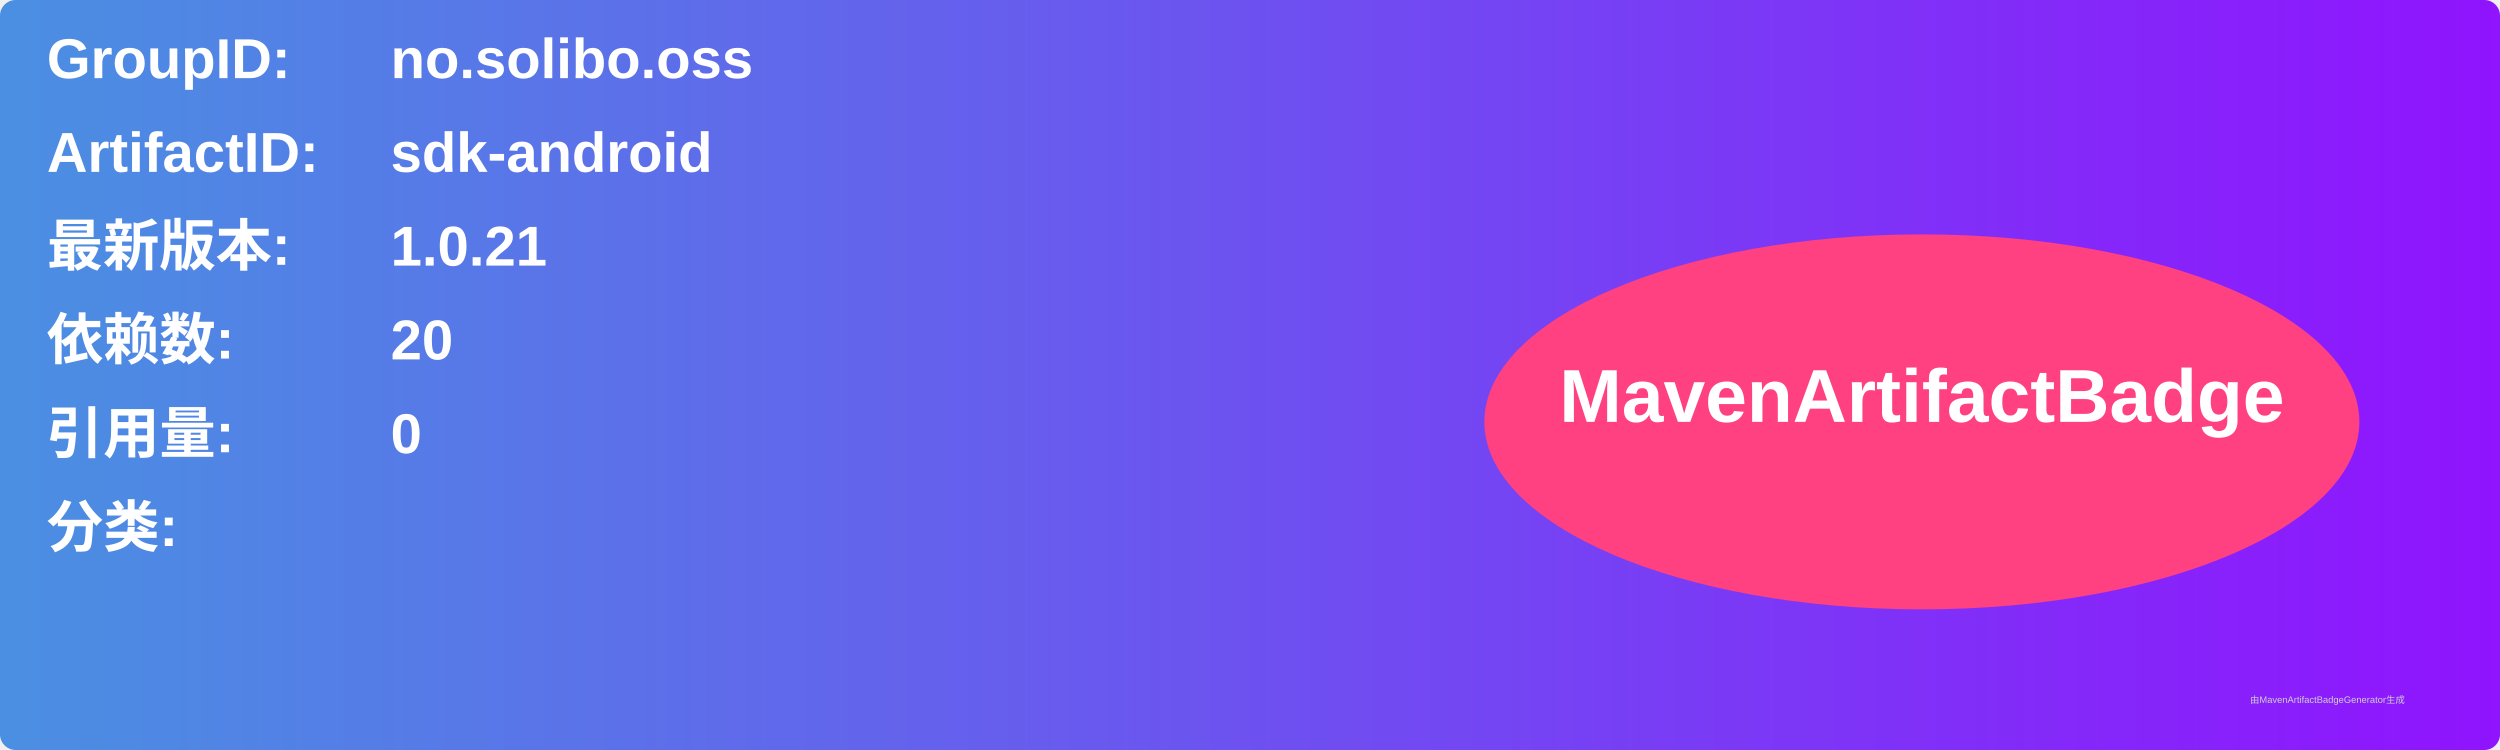
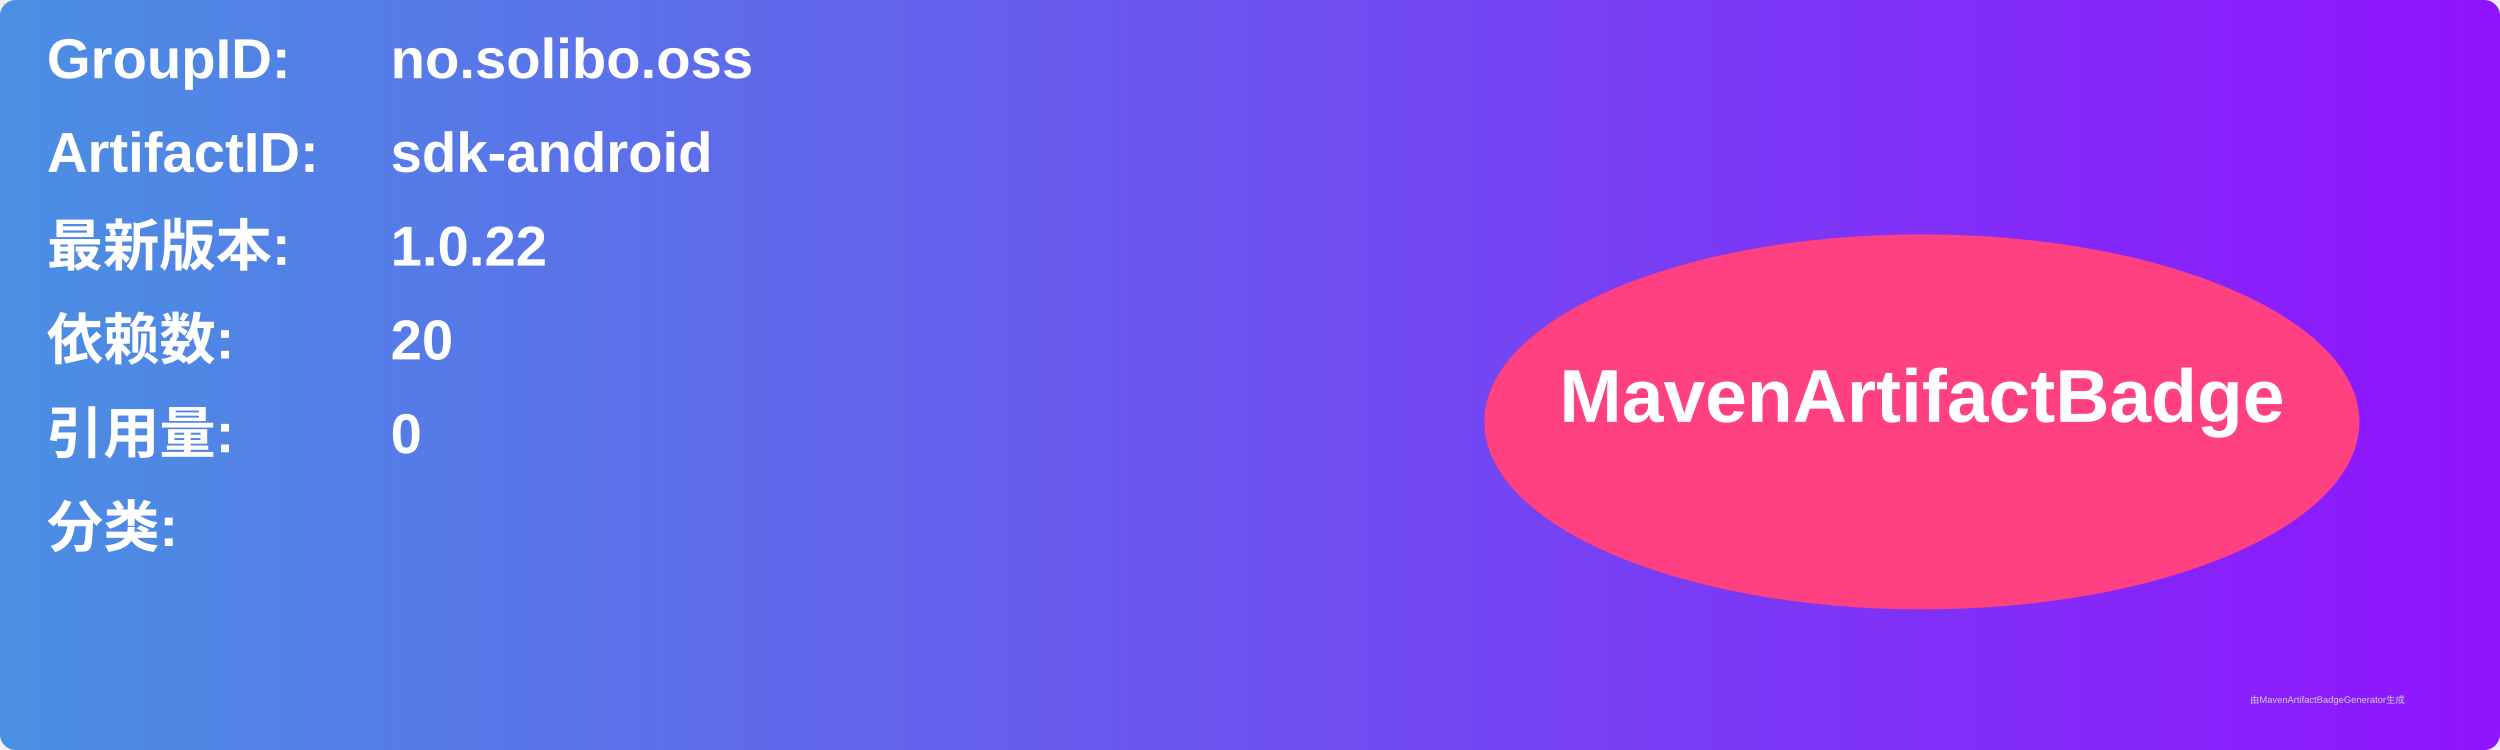
<svg xmlns="http://www.w3.org/2000/svg" width="800" height="240" viewBox="0 0 800 240">
  <linearGradient id="grad" x1="0%" y1="0%" x2="100%" y2="0%">
    <stop offset="0%" stop-color="#4a90e2" />
    <stop offset="100%" stop-color="#9013fe" />
  </linearGradient>
  <rect width="100%" height="100%" rx="5" ry="5" fill="url(#grad)" />
  <g transform="translate(15, 15)">
    <text x="0" y="10" font-family="Arial" font-size="18" fill="white" font-weight="bold" width="260">GroupID:</text>
    <text x="110" y="10" font-family="Arial" font-size="18" fill="white" font-weight="bold" width="460">no.solibo.oss</text>
    <text x="0" y="40" font-family="Arial" font-size="18" fill="white" font-weight="bold" width="260">ArtifactID:</text>
    <text x="110" y="40" font-family="Arial" font-size="18" fill="white" font-weight="bold" width="460">sdk-android</text>
    <text x="0" y="70" font-family="Arial" font-size="18" fill="white" font-weight="bold">最新版本:</text>
    <text x="110" y="70" font-family="Arial" font-size="18" fill="white" font-weight="bold">
-       <tspan font-weight="bold">1.0.21</tspan>
+       <tspan font-weight="bold">1.0.22</tspan>
    </text>
    <text x="0" y="100" font-family="Arial" font-size="18" fill="white" font-weight="bold">依赖数: </text>
    <text x="110" y="100" font-family="Arial" font-size="18" fill="white">
      <tspan font-weight="bold">20</tspan>
    </text>
    <text x="0" y="130" font-family="Arial" font-size="18" fill="white" font-weight="bold">引用量: </text>
    <text x="110" y="130" font-family="Arial" font-size="18" fill="white">
      <tspan font-weight="bold">0</tspan>
    </text>
    <text x="0" y="160" font-family="Arial" font-size="18" fill="white" font-weight="bold">分类:</text>
    <text x="10" y="190" font-family="Arial" font-size="10" fill="white">
      <tspan font-weight="bold" />
    </text>
    <ellipse cx="600" cy="120" rx="140" ry="60" fill="#ff4081" />
    <text x="600" y="120" text-anchor="middle" font-family="Arial" font-size="24" fill="white" font-weight="bold">MavenArtifactBadge</text>
  </g>
  <text x="720" y="225" font-family="Arial" font-size="3" fill="#d0d0d0">由MavenArtifactBadgeGenerator生成</text>
</svg>
